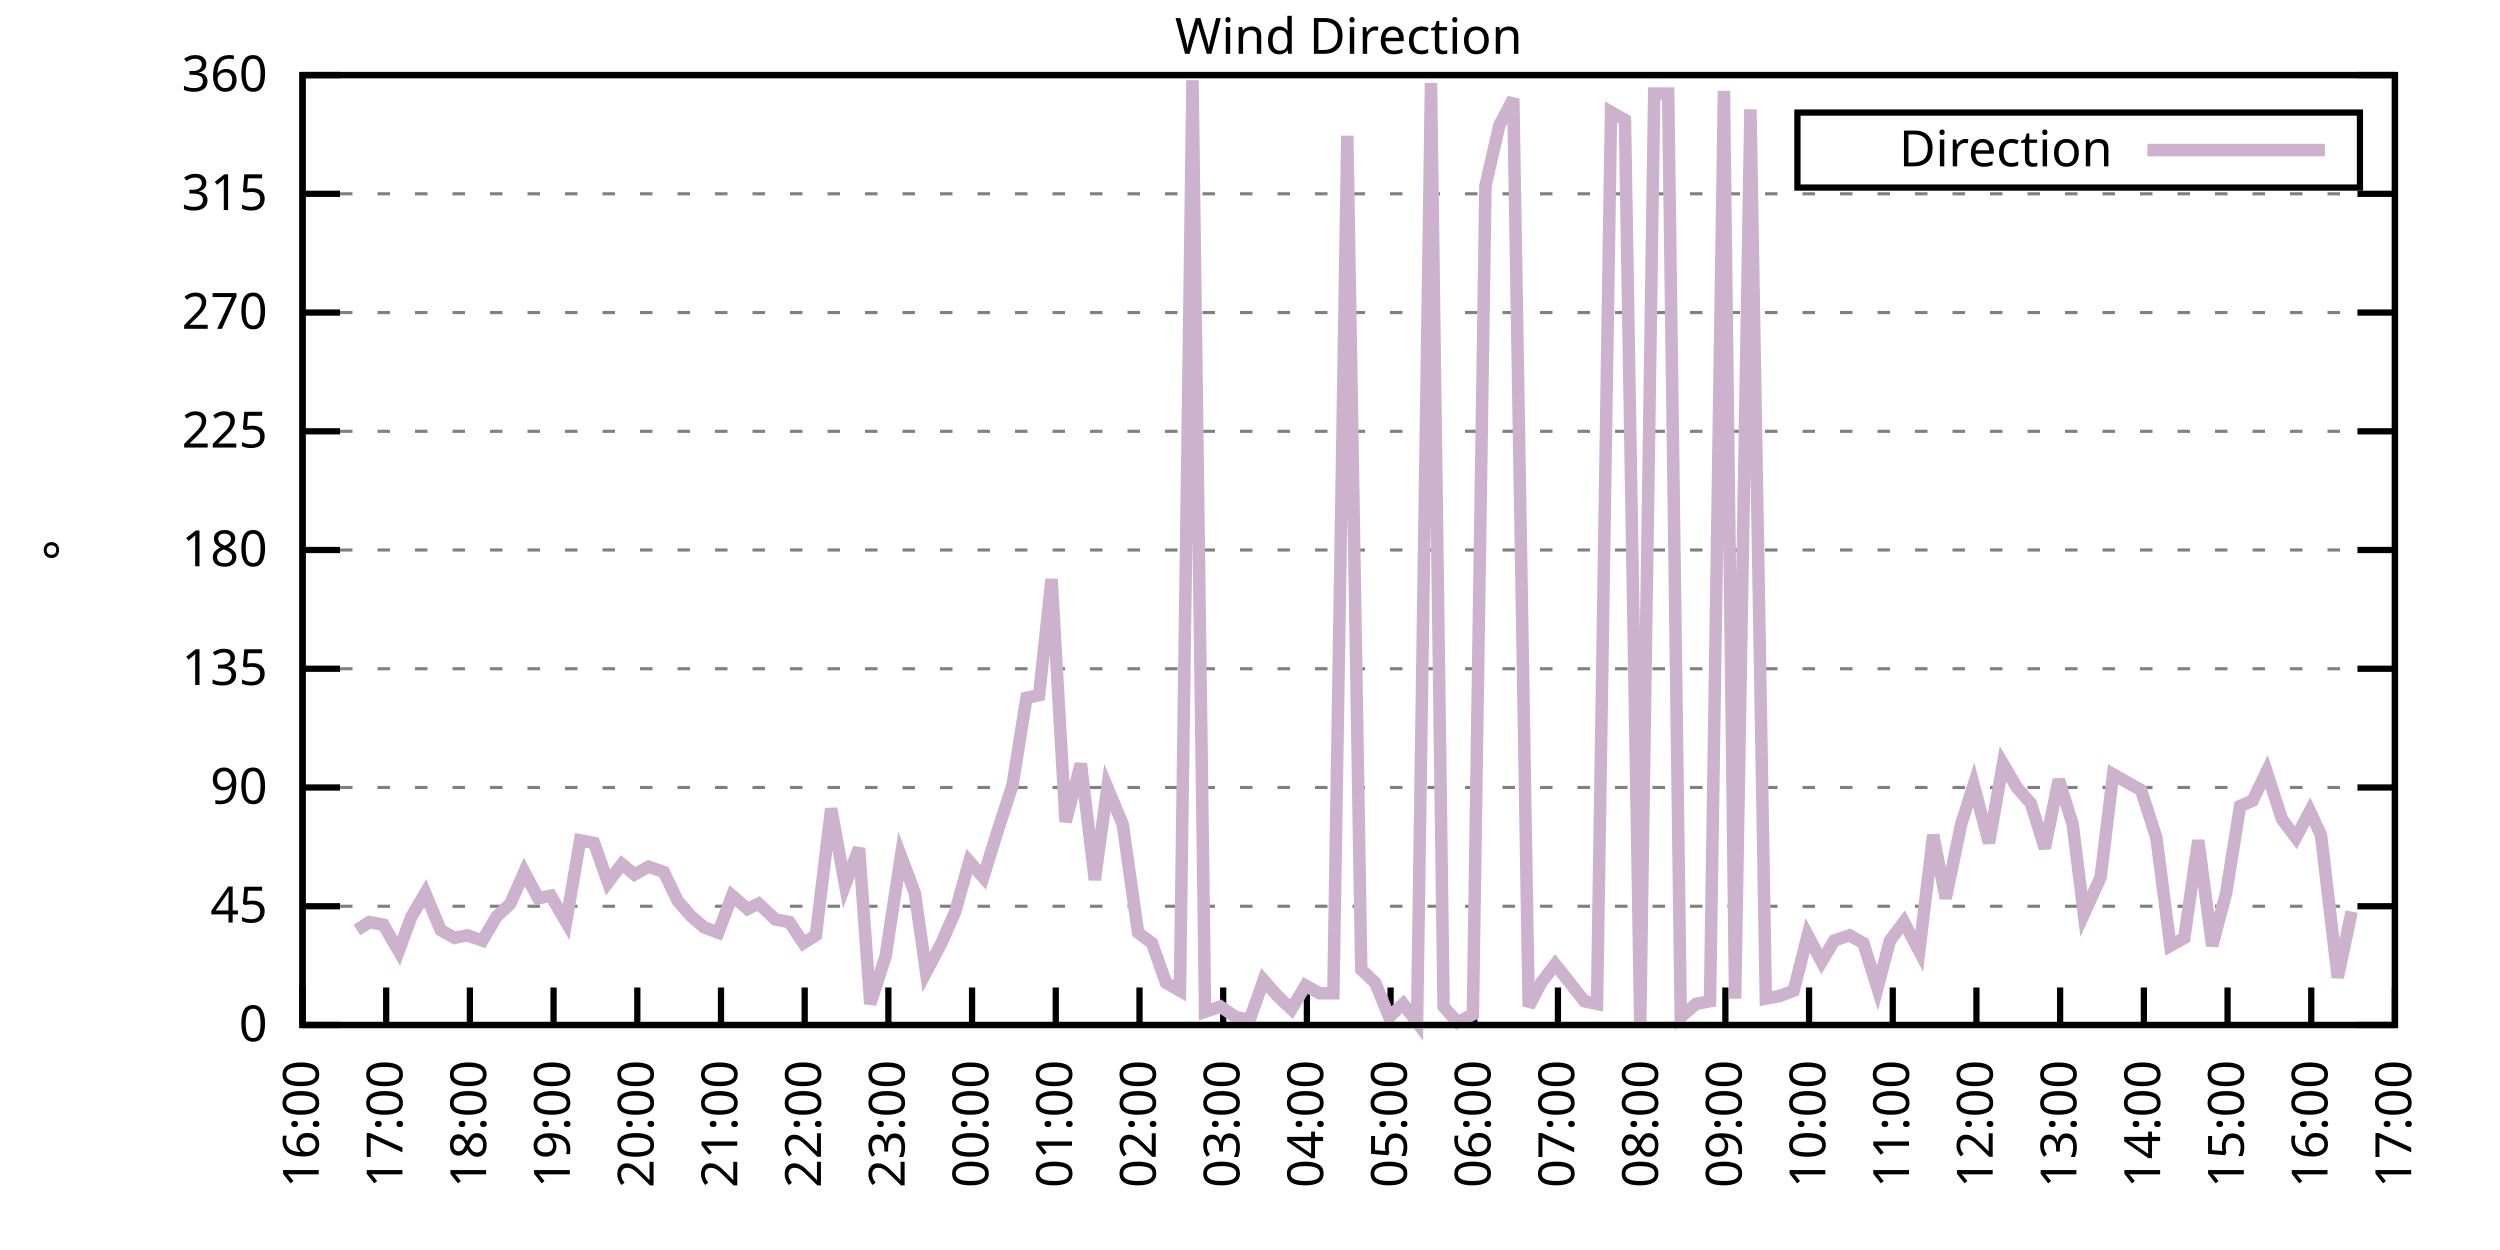
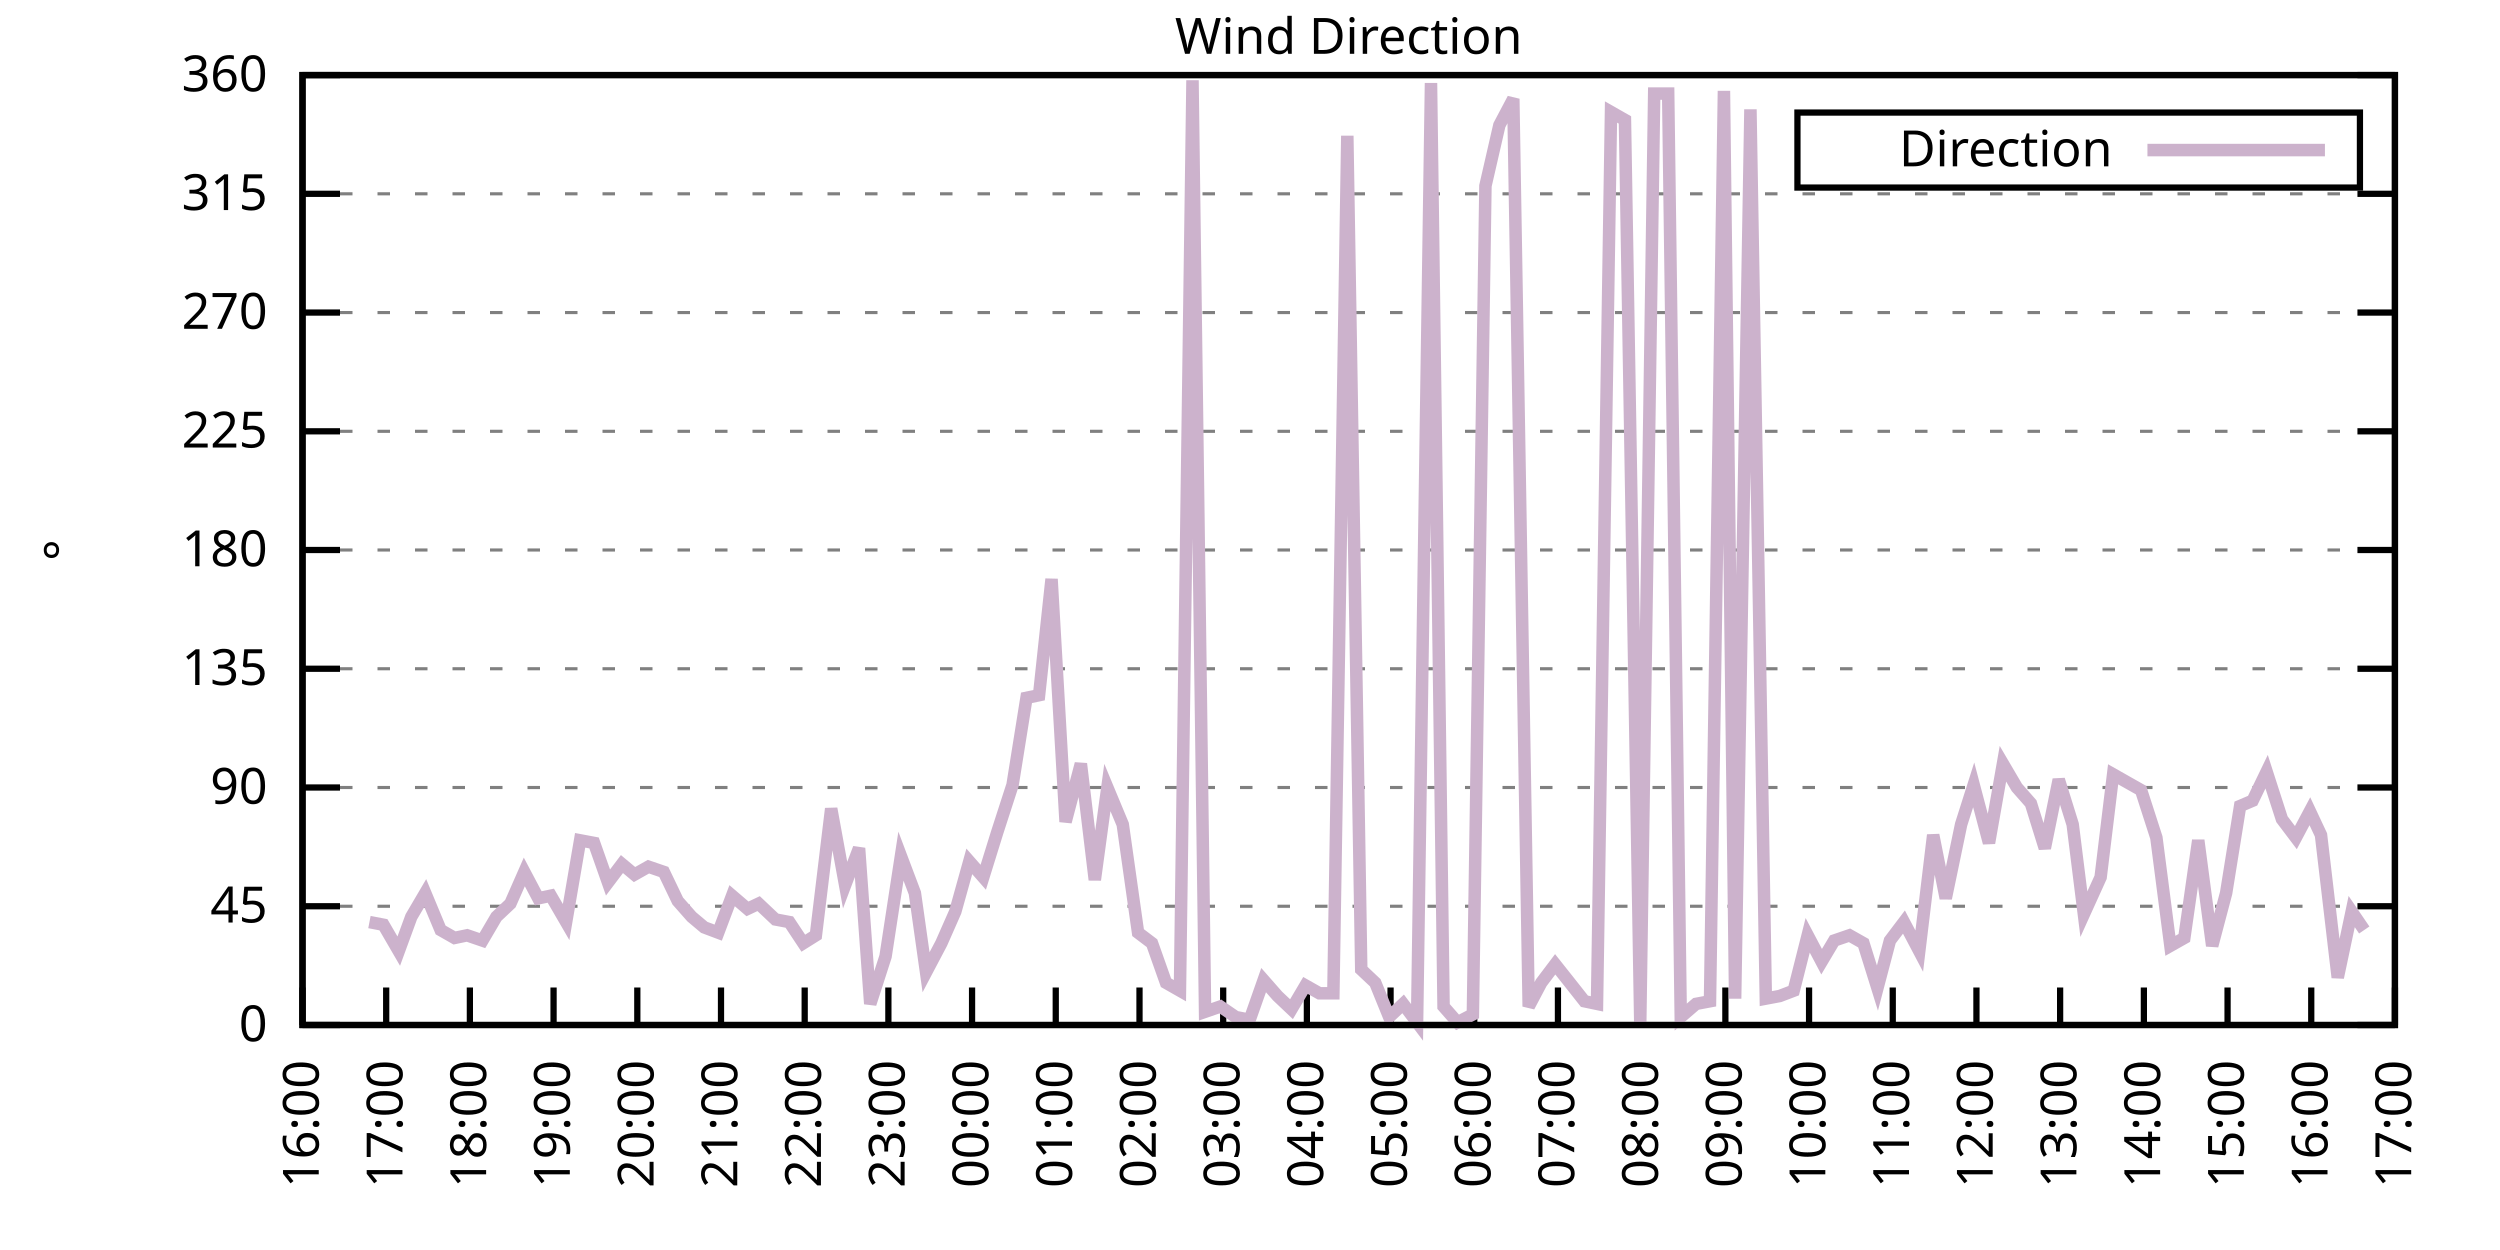
<svg xmlns="http://www.w3.org/2000/svg" xmlns:xlink="http://www.w3.org/1999/xlink" width="400" height="200" viewBox="0 0 400 200">
  <g id="gnuplot_canvas">
    <rect x="0" y="0" width="400" height="200" fill="none" />
    <defs>
      <circle id="gpDot" r="0.5" stroke-width="0.5" stroke="currentColor" />
      <path id="gpPt0" stroke-width="0.333" stroke="currentColor" d="M-1,0 h2 M0,-1 v2" />
      <path id="gpPt1" stroke-width="0.333" stroke="currentColor" d="M-1,-1 L1,1 M1,-1 L-1,1" />
      <path id="gpPt2" stroke-width="0.333" stroke="currentColor" d="M-1,0 L1,0 M0,-1 L0,1 M-1,-1 L1,1 M-1,1 L1,-1" />
      <rect id="gpPt3" stroke-width="0.333" stroke="currentColor" x="-1" y="-1" width="2" height="2" />
      <rect id="gpPt4" stroke-width="0.333" stroke="currentColor" fill="currentColor" x="-1" y="-1" width="2" height="2" />
      <circle id="gpPt5" stroke-width="0.333" stroke="currentColor" cx="0" cy="0" r="1" />
      <use xlink:href="#gpPt5" id="gpPt6" fill="currentColor" stroke="none" />
      <path id="gpPt7" stroke-width="0.333" stroke="currentColor" d="M0,-1.33 L-1.33,0.67 L1.33,0.67 z" />
      <use xlink:href="#gpPt7" id="gpPt8" fill="currentColor" stroke="none" />
      <use xlink:href="#gpPt7" id="gpPt9" stroke="currentColor" transform="rotate(180)" />
      <use xlink:href="#gpPt9" id="gpPt10" fill="currentColor" stroke="none" />
      <use xlink:href="#gpPt3" id="gpPt11" stroke="currentColor" transform="rotate(45)" />
      <use xlink:href="#gpPt11" id="gpPt12" fill="currentColor" stroke="none" />
      <path id="gpPt13" stroke-width="0.333" stroke="currentColor" d="M0,1.330 L1.265,0.411 L0.782,-1.067 L-0.782,-1.076 L-1.265,0.411 z" />
      <use xlink:href="#gpPt13" id="gpPt14" fill="currentColor" stroke="none" />
      <filter id="textbox" filterUnits="objectBoundingBox" x="0" y="0" height="1" width="1">
        <feFlood flood-color="white" flood-opacity="1" result="bgnd" />
        <feComposite in="SourceGraphic" in2="bgnd" operator="atop" />
      </filter>
      <filter id="greybox" filterUnits="objectBoundingBox" x="0" y="0" height="1" width="1">
        <feFlood flood-color="lightgrey" flood-opacity="1" result="grey" />
        <feComposite in="SourceGraphic" in2="grey" operator="atop" />
      </filter>
    </defs>
    <g fill="none" color="white" stroke="currentColor" stroke-width="1.00" stroke-linecap="butt" stroke-linejoin="miter">
</g>
    <g fill="none" color="black" stroke="currentColor" stroke-width="1.00" stroke-linecap="butt" stroke-linejoin="miter">
      <g stroke="none" shape-rendering="crispEdges">
        <polygon fill="rgb(255, 255, 255)" points="48.40,164.00 383.18,164.00 383.18,12.02 48.40,12.02 " />
      </g>
    </g>
    <g fill="none" color="black" stroke="currentColor" stroke-width="1.00" stroke-linecap="butt" stroke-linejoin="miter">
</g>
    <g fill="none" color="black" stroke="black" stroke-width="0.50" stroke-linecap="butt" stroke-linejoin="miter">
</g>
    <g fill="none" color="gray" stroke="currentColor" stroke-width="0.50" stroke-linecap="butt" stroke-linejoin="miter">
      <path stroke="gray" stroke-dasharray="2,4" class="gridline" d="M48.40,164.00 L383.19,164.00  " />
    </g>
    <g fill="none" color="gray" stroke="gray" stroke-width="1.00" stroke-linecap="butt" stroke-linejoin="miter">
</g>
    <g fill="none" color="black" stroke="currentColor" stroke-width="1.00" stroke-linecap="butt" stroke-linejoin="miter">
      <path stroke="black" d="M48.40,164.00 L54.40,164.00 M383.19,164.00 L377.19,164.00  " />
      <g transform="translate(42.80,166.60)" stroke="none" fill="black" font-family="Sans" font-size="8.00" text-anchor="end">
        <text>
          <tspan font-family="Sans"> 0</tspan>
        </text>
      </g>
    </g>
    <g fill="none" color="black" stroke="currentColor" stroke-width="1.00" stroke-linecap="butt" stroke-linejoin="miter">
</g>
    <g fill="none" color="black" stroke="black" stroke-width="0.50" stroke-linecap="butt" stroke-linejoin="miter">
</g>
    <g fill="none" color="gray" stroke="currentColor" stroke-width="0.50" stroke-linecap="butt" stroke-linejoin="miter">
      <path stroke="gray" stroke-dasharray="2,4" class="gridline" d="M48.40,145.00 L383.19,145.00  " />
    </g>
    <g fill="none" color="gray" stroke="gray" stroke-width="1.00" stroke-linecap="butt" stroke-linejoin="miter">
</g>
    <g fill="none" color="black" stroke="currentColor" stroke-width="1.00" stroke-linecap="butt" stroke-linejoin="miter">
      <path stroke="black" d="M48.40,145.00 L54.40,145.00 M383.19,145.00 L377.19,145.00  " />
      <g transform="translate(42.80,147.60)" stroke="none" fill="black" font-family="Sans" font-size="8.00" text-anchor="end">
        <text>
          <tspan font-family="Sans"> 45</tspan>
        </text>
      </g>
    </g>
    <g fill="none" color="black" stroke="currentColor" stroke-width="1.00" stroke-linecap="butt" stroke-linejoin="miter">
</g>
    <g fill="none" color="black" stroke="black" stroke-width="0.50" stroke-linecap="butt" stroke-linejoin="miter">
</g>
    <g fill="none" color="gray" stroke="currentColor" stroke-width="0.50" stroke-linecap="butt" stroke-linejoin="miter">
      <path stroke="gray" stroke-dasharray="2,4" class="gridline" d="M48.40,126.00 L383.19,126.00  " />
    </g>
    <g fill="none" color="gray" stroke="gray" stroke-width="1.00" stroke-linecap="butt" stroke-linejoin="miter">
</g>
    <g fill="none" color="black" stroke="currentColor" stroke-width="1.00" stroke-linecap="butt" stroke-linejoin="miter">
      <path stroke="black" d="M48.40,126.00 L54.40,126.00 M383.19,126.00 L377.19,126.00  " />
      <g transform="translate(42.80,128.60)" stroke="none" fill="black" font-family="Sans" font-size="8.00" text-anchor="end">
        <text>
          <tspan font-family="Sans"> 90</tspan>
        </text>
      </g>
    </g>
    <g fill="none" color="black" stroke="currentColor" stroke-width="1.00" stroke-linecap="butt" stroke-linejoin="miter">
</g>
    <g fill="none" color="black" stroke="black" stroke-width="0.50" stroke-linecap="butt" stroke-linejoin="miter">
</g>
    <g fill="none" color="gray" stroke="currentColor" stroke-width="0.50" stroke-linecap="butt" stroke-linejoin="miter">
      <path stroke="gray" stroke-dasharray="2,4" class="gridline" d="M48.40,107.00 L383.19,107.00  " />
    </g>
    <g fill="none" color="gray" stroke="gray" stroke-width="1.00" stroke-linecap="butt" stroke-linejoin="miter">
</g>
    <g fill="none" color="black" stroke="currentColor" stroke-width="1.00" stroke-linecap="butt" stroke-linejoin="miter">
      <path stroke="black" d="M48.40,107.00 L54.40,107.00 M383.19,107.00 L377.19,107.00  " />
      <g transform="translate(42.80,109.60)" stroke="none" fill="black" font-family="Sans" font-size="8.00" text-anchor="end">
        <text>
          <tspan font-family="Sans"> 135</tspan>
        </text>
      </g>
    </g>
    <g fill="none" color="black" stroke="currentColor" stroke-width="1.00" stroke-linecap="butt" stroke-linejoin="miter">
</g>
    <g fill="none" color="black" stroke="black" stroke-width="0.50" stroke-linecap="butt" stroke-linejoin="miter">
</g>
    <g fill="none" color="gray" stroke="currentColor" stroke-width="0.50" stroke-linecap="butt" stroke-linejoin="miter">
      <path stroke="gray" stroke-dasharray="2,4" class="gridline" d="M48.40,88.00 L383.19,88.00  " />
    </g>
    <g fill="none" color="gray" stroke="gray" stroke-width="1.00" stroke-linecap="butt" stroke-linejoin="miter">
</g>
    <g fill="none" color="black" stroke="currentColor" stroke-width="1.00" stroke-linecap="butt" stroke-linejoin="miter">
      <path stroke="black" d="M48.40,88.00 L54.40,88.00 M383.19,88.00 L377.19,88.00  " />
      <g transform="translate(42.80,90.60)" stroke="none" fill="black" font-family="Sans" font-size="8.00" text-anchor="end">
        <text>
          <tspan font-family="Sans"> 180</tspan>
        </text>
      </g>
    </g>
    <g fill="none" color="black" stroke="currentColor" stroke-width="1.00" stroke-linecap="butt" stroke-linejoin="miter">
</g>
    <g fill="none" color="black" stroke="black" stroke-width="0.50" stroke-linecap="butt" stroke-linejoin="miter">
</g>
    <g fill="none" color="gray" stroke="currentColor" stroke-width="0.50" stroke-linecap="butt" stroke-linejoin="miter">
      <path stroke="gray" stroke-dasharray="2,4" class="gridline" d="M48.40,69.01 L383.19,69.01  " />
    </g>
    <g fill="none" color="gray" stroke="gray" stroke-width="1.00" stroke-linecap="butt" stroke-linejoin="miter">
</g>
    <g fill="none" color="black" stroke="currentColor" stroke-width="1.00" stroke-linecap="butt" stroke-linejoin="miter">
      <path stroke="black" d="M48.40,69.01 L54.40,69.01 M383.19,69.01 L377.19,69.01  " />
      <g transform="translate(42.80,71.61)" stroke="none" fill="black" font-family="Sans" font-size="8.00" text-anchor="end">
        <text>
          <tspan font-family="Sans"> 225</tspan>
        </text>
      </g>
    </g>
    <g fill="none" color="black" stroke="currentColor" stroke-width="1.00" stroke-linecap="butt" stroke-linejoin="miter">
</g>
    <g fill="none" color="black" stroke="black" stroke-width="0.50" stroke-linecap="butt" stroke-linejoin="miter">
</g>
    <g fill="none" color="gray" stroke="currentColor" stroke-width="0.50" stroke-linecap="butt" stroke-linejoin="miter">
      <path stroke="gray" stroke-dasharray="2,4" class="gridline" d="M48.40,50.01 L383.19,50.01  " />
    </g>
    <g fill="none" color="gray" stroke="gray" stroke-width="1.00" stroke-linecap="butt" stroke-linejoin="miter">
</g>
    <g fill="none" color="black" stroke="currentColor" stroke-width="1.00" stroke-linecap="butt" stroke-linejoin="miter">
      <path stroke="black" d="M48.40,50.01 L54.40,50.01 M383.19,50.01 L377.19,50.01  " />
      <g transform="translate(42.80,52.61)" stroke="none" fill="black" font-family="Sans" font-size="8.00" text-anchor="end">
        <text>
          <tspan font-family="Sans"> 270</tspan>
        </text>
      </g>
    </g>
    <g fill="none" color="black" stroke="currentColor" stroke-width="1.00" stroke-linecap="butt" stroke-linejoin="miter">
</g>
    <g fill="none" color="black" stroke="black" stroke-width="0.50" stroke-linecap="butt" stroke-linejoin="miter">
</g>
    <g fill="none" color="gray" stroke="currentColor" stroke-width="0.50" stroke-linecap="butt" stroke-linejoin="miter">
      <path stroke="gray" stroke-dasharray="2,4" class="gridline" d="M48.40,31.01 L383.19,31.01  " />
    </g>
    <g fill="none" color="gray" stroke="gray" stroke-width="1.00" stroke-linecap="butt" stroke-linejoin="miter">
</g>
    <g fill="none" color="black" stroke="currentColor" stroke-width="1.00" stroke-linecap="butt" stroke-linejoin="miter">
      <path stroke="black" d="M48.40,31.01 L54.40,31.01 M383.19,31.01 L377.19,31.01  " />
      <g transform="translate(42.80,33.61)" stroke="none" fill="black" font-family="Sans" font-size="8.00" text-anchor="end">
        <text>
          <tspan font-family="Sans"> 315</tspan>
        </text>
      </g>
    </g>
    <g fill="none" color="black" stroke="currentColor" stroke-width="1.00" stroke-linecap="butt" stroke-linejoin="miter">
</g>
    <g fill="none" color="black" stroke="black" stroke-width="0.50" stroke-linecap="butt" stroke-linejoin="miter">
</g>
    <g fill="none" color="gray" stroke="currentColor" stroke-width="0.50" stroke-linecap="butt" stroke-linejoin="miter">
      <path stroke="gray" stroke-dasharray="2,4" class="gridline" d="M48.40,12.01 L383.19,12.01  " />
    </g>
    <g fill="none" color="gray" stroke="gray" stroke-width="1.00" stroke-linecap="butt" stroke-linejoin="miter">
</g>
    <g fill="none" color="black" stroke="currentColor" stroke-width="1.00" stroke-linecap="butt" stroke-linejoin="miter">
      <path stroke="black" d="M48.40,12.01 L54.40,12.01 M383.19,12.01 L377.19,12.01  " />
      <g transform="translate(42.80,14.61)" stroke="none" fill="black" font-family="Sans" font-size="8.00" text-anchor="end">
        <text>
          <tspan font-family="Sans"> 360</tspan>
        </text>
      </g>
    </g>
    <g fill="none" color="black" stroke="currentColor" stroke-width="1.00" stroke-linecap="butt" stroke-linejoin="miter">
      <path stroke="black" d="M48.40,164.00 L48.40,158.00  " />
      <g transform="translate(51.00,169.60) rotate(270.00)" stroke="none" fill="black" font-family="Sans" font-size="8.00" text-anchor="end">
        <text>
          <tspan font-family="Sans">16:00</tspan>
        </text>
      </g>
    </g>
    <g fill="none" color="black" stroke="currentColor" stroke-width="1.00" stroke-linecap="butt" stroke-linejoin="miter">
      <path stroke="black" d="M61.79,164.00 L61.79,158.00  " />
      <g transform="translate(64.39,169.60) rotate(270.00)" stroke="none" fill="black" font-family="Sans" font-size="8.00" text-anchor="end">
        <text>
          <tspan font-family="Sans">17:00</tspan>
        </text>
      </g>
    </g>
    <g fill="none" color="black" stroke="currentColor" stroke-width="1.00" stroke-linecap="butt" stroke-linejoin="miter">
      <path stroke="black" d="M75.18,164.00 L75.18,158.00  " />
      <g transform="translate(77.78,169.60) rotate(270.00)" stroke="none" fill="black" font-family="Sans" font-size="8.00" text-anchor="end">
        <text>
          <tspan font-family="Sans">18:00</tspan>
        </text>
      </g>
    </g>
    <g fill="none" color="black" stroke="currentColor" stroke-width="1.00" stroke-linecap="butt" stroke-linejoin="miter">
      <path stroke="black" d="M88.57,164.00 L88.57,158.00  " />
      <g transform="translate(91.17,169.60) rotate(270.00)" stroke="none" fill="black" font-family="Sans" font-size="8.00" text-anchor="end">
        <text>
          <tspan font-family="Sans">19:00</tspan>
        </text>
      </g>
    </g>
    <g fill="none" color="black" stroke="currentColor" stroke-width="1.00" stroke-linecap="butt" stroke-linejoin="miter">
      <path stroke="black" d="M101.97,164.00 L101.97,158.00  " />
      <g transform="translate(104.57,169.60) rotate(270.00)" stroke="none" fill="black" font-family="Sans" font-size="8.00" text-anchor="end">
        <text>
          <tspan font-family="Sans">20:00</tspan>
        </text>
      </g>
    </g>
    <g fill="none" color="black" stroke="currentColor" stroke-width="1.00" stroke-linecap="butt" stroke-linejoin="miter">
      <path stroke="black" d="M115.36,164.00 L115.36,158.00  " />
      <g transform="translate(117.96,169.60) rotate(270.00)" stroke="none" fill="black" font-family="Sans" font-size="8.00" text-anchor="end">
        <text>
          <tspan font-family="Sans">21:00</tspan>
        </text>
      </g>
    </g>
    <g fill="none" color="black" stroke="currentColor" stroke-width="1.00" stroke-linecap="butt" stroke-linejoin="miter">
      <path stroke="black" d="M128.75,164.00 L128.75,158.00  " />
      <g transform="translate(131.35,169.60) rotate(270.00)" stroke="none" fill="black" font-family="Sans" font-size="8.00" text-anchor="end">
        <text>
          <tspan font-family="Sans">22:00</tspan>
        </text>
      </g>
    </g>
    <g fill="none" color="black" stroke="currentColor" stroke-width="1.00" stroke-linecap="butt" stroke-linejoin="miter">
      <path stroke="black" d="M142.14,164.00 L142.14,158.00  " />
      <g transform="translate(144.74,169.60) rotate(270.00)" stroke="none" fill="black" font-family="Sans" font-size="8.00" text-anchor="end">
        <text>
          <tspan font-family="Sans">23:00</tspan>
        </text>
      </g>
    </g>
    <g fill="none" color="black" stroke="currentColor" stroke-width="1.00" stroke-linecap="butt" stroke-linejoin="miter">
      <path stroke="black" d="M155.53,164.00 L155.53,158.00  " />
      <g transform="translate(158.13,169.60) rotate(270.00)" stroke="none" fill="black" font-family="Sans" font-size="8.00" text-anchor="end">
        <text>
          <tspan font-family="Sans">00:00</tspan>
        </text>
      </g>
    </g>
    <g fill="none" color="black" stroke="currentColor" stroke-width="1.00" stroke-linecap="butt" stroke-linejoin="miter">
      <path stroke="black" d="M168.92,164.00 L168.92,158.00  " />
      <g transform="translate(171.52,169.60) rotate(270.00)" stroke="none" fill="black" font-family="Sans" font-size="8.00" text-anchor="end">
        <text>
          <tspan font-family="Sans">01:00</tspan>
        </text>
      </g>
    </g>
    <g fill="none" color="black" stroke="currentColor" stroke-width="1.00" stroke-linecap="butt" stroke-linejoin="miter">
      <path stroke="black" d="M182.32,164.00 L182.32,158.00  " />
      <g transform="translate(184.92,169.60) rotate(270.00)" stroke="none" fill="black" font-family="Sans" font-size="8.00" text-anchor="end">
        <text>
          <tspan font-family="Sans">02:00</tspan>
        </text>
      </g>
    </g>
    <g fill="none" color="black" stroke="currentColor" stroke-width="1.00" stroke-linecap="butt" stroke-linejoin="miter">
      <path stroke="black" d="M195.71,164.00 L195.71,158.00  " />
      <g transform="translate(198.31,169.60) rotate(270.00)" stroke="none" fill="black" font-family="Sans" font-size="8.00" text-anchor="end">
        <text>
          <tspan font-family="Sans">03:00</tspan>
        </text>
      </g>
    </g>
    <g fill="none" color="black" stroke="currentColor" stroke-width="1.00" stroke-linecap="butt" stroke-linejoin="miter">
      <path stroke="black" d="M209.10,164.00 L209.10,158.00  " />
      <g transform="translate(211.70,169.60) rotate(270.00)" stroke="none" fill="black" font-family="Sans" font-size="8.00" text-anchor="end">
        <text>
          <tspan font-family="Sans">04:00</tspan>
        </text>
      </g>
    </g>
    <g fill="none" color="black" stroke="currentColor" stroke-width="1.00" stroke-linecap="butt" stroke-linejoin="miter">
      <path stroke="black" d="M222.49,164.00 L222.49,158.00  " />
      <g transform="translate(225.09,169.60) rotate(270.00)" stroke="none" fill="black" font-family="Sans" font-size="8.00" text-anchor="end">
        <text>
          <tspan font-family="Sans">05:00</tspan>
        </text>
      </g>
    </g>
    <g fill="none" color="black" stroke="currentColor" stroke-width="1.00" stroke-linecap="butt" stroke-linejoin="miter">
      <path stroke="black" d="M235.88,164.00 L235.88,158.00  " />
      <g transform="translate(238.48,169.60) rotate(270.00)" stroke="none" fill="black" font-family="Sans" font-size="8.00" text-anchor="end">
        <text>
          <tspan font-family="Sans">06:00</tspan>
        </text>
      </g>
    </g>
    <g fill="none" color="black" stroke="currentColor" stroke-width="1.00" stroke-linecap="butt" stroke-linejoin="miter">
      <path stroke="black" d="M249.27,164.00 L249.27,158.00  " />
      <g transform="translate(251.87,169.60) rotate(270.00)" stroke="none" fill="black" font-family="Sans" font-size="8.00" text-anchor="end">
        <text>
          <tspan font-family="Sans">07:00</tspan>
        </text>
      </g>
    </g>
    <g fill="none" color="black" stroke="currentColor" stroke-width="1.00" stroke-linecap="butt" stroke-linejoin="miter">
      <path stroke="black" d="M262.67,164.00 L262.67,158.00  " />
      <g transform="translate(265.27,169.60) rotate(270.00)" stroke="none" fill="black" font-family="Sans" font-size="8.00" text-anchor="end">
        <text>
          <tspan font-family="Sans">08:00</tspan>
        </text>
      </g>
    </g>
    <g fill="none" color="black" stroke="currentColor" stroke-width="1.00" stroke-linecap="butt" stroke-linejoin="miter">
      <path stroke="black" d="M276.06,164.00 L276.06,158.00  " />
      <g transform="translate(278.66,169.60) rotate(270.00)" stroke="none" fill="black" font-family="Sans" font-size="8.00" text-anchor="end">
        <text>
          <tspan font-family="Sans">09:00</tspan>
        </text>
      </g>
    </g>
    <g fill="none" color="black" stroke="currentColor" stroke-width="1.00" stroke-linecap="butt" stroke-linejoin="miter">
      <path stroke="black" d="M289.45,164.00 L289.45,158.00  " />
      <g transform="translate(292.05,169.60) rotate(270.00)" stroke="none" fill="black" font-family="Sans" font-size="8.00" text-anchor="end">
        <text>
          <tspan font-family="Sans">10:00</tspan>
        </text>
      </g>
    </g>
    <g fill="none" color="black" stroke="currentColor" stroke-width="1.00" stroke-linecap="butt" stroke-linejoin="miter">
      <path stroke="black" d="M302.84,164.00 L302.84,158.00  " />
      <g transform="translate(305.44,169.60) rotate(270.00)" stroke="none" fill="black" font-family="Sans" font-size="8.00" text-anchor="end">
        <text>
          <tspan font-family="Sans">11:00</tspan>
        </text>
      </g>
    </g>
    <g fill="none" color="black" stroke="currentColor" stroke-width="1.00" stroke-linecap="butt" stroke-linejoin="miter">
      <path stroke="black" d="M316.23,164.00 L316.23,158.00  " />
      <g transform="translate(318.83,169.60) rotate(270.00)" stroke="none" fill="black" font-family="Sans" font-size="8.00" text-anchor="end">
        <text>
          <tspan font-family="Sans">12:00</tspan>
        </text>
      </g>
    </g>
    <g fill="none" color="black" stroke="currentColor" stroke-width="1.00" stroke-linecap="butt" stroke-linejoin="miter">
      <path stroke="black" d="M329.62,164.00 L329.62,158.00  " />
      <g transform="translate(332.22,169.60) rotate(270.00)" stroke="none" fill="black" font-family="Sans" font-size="8.00" text-anchor="end">
        <text>
          <tspan font-family="Sans">13:00</tspan>
        </text>
      </g>
    </g>
    <g fill="none" color="black" stroke="currentColor" stroke-width="1.00" stroke-linecap="butt" stroke-linejoin="miter">
      <path stroke="black" d="M343.02,164.00 L343.02,158.00  " />
      <g transform="translate(345.62,169.60) rotate(270.00)" stroke="none" fill="black" font-family="Sans" font-size="8.00" text-anchor="end">
        <text>
          <tspan font-family="Sans">14:00</tspan>
        </text>
      </g>
    </g>
    <g fill="none" color="black" stroke="currentColor" stroke-width="1.00" stroke-linecap="butt" stroke-linejoin="miter">
      <path stroke="black" d="M356.41,164.00 L356.41,158.00  " />
      <g transform="translate(359.01,169.60) rotate(270.00)" stroke="none" fill="black" font-family="Sans" font-size="8.00" text-anchor="end">
        <text>
          <tspan font-family="Sans">15:00</tspan>
        </text>
      </g>
    </g>
    <g fill="none" color="black" stroke="currentColor" stroke-width="1.00" stroke-linecap="butt" stroke-linejoin="miter">
      <path stroke="black" d="M369.80,164.00 L369.80,158.00  " />
      <g transform="translate(372.40,169.60) rotate(270.00)" stroke="none" fill="black" font-family="Sans" font-size="8.00" text-anchor="end">
        <text>
          <tspan font-family="Sans">16:00</tspan>
        </text>
      </g>
    </g>
    <g fill="none" color="black" stroke="currentColor" stroke-width="1.00" stroke-linecap="butt" stroke-linejoin="miter">
      <path stroke="black" d="M383.19,164.00 L383.19,158.00  " />
      <g transform="translate(385.79,169.60) rotate(270.00)" stroke="none" fill="black" font-family="Sans" font-size="8.00" text-anchor="end">
        <text>
          <tspan font-family="Sans">17:00</tspan>
        </text>
      </g>
    </g>
    <g fill="none" color="black" stroke="currentColor" stroke-width="1.00" stroke-linecap="butt" stroke-linejoin="miter">
</g>
    <g fill="none" color="black" stroke="currentColor" stroke-width="1.00" stroke-linecap="butt" stroke-linejoin="miter">
      <path stroke="black" d="M48.40,12.01 L48.40,164.00 L383.19,164.00 L383.19,12.01 L48.40,12.01 Z  " />
    </g>
    <g fill="none" color="black" stroke="currentColor" stroke-width="1.00" stroke-linecap="butt" stroke-linejoin="miter">
</g>
    <g fill="none" color="black" stroke="currentColor" stroke-width="1.00" stroke-linecap="butt" stroke-linejoin="miter">
      <path stroke="black" d="M287.59,30.01 L287.59,18.01 L377.59,18.01 L377.59,30.01 L287.59,30.01 Z  " />
    </g>
    <g id="Wind_direction_plot_1">
      <g fill="none" color="white" stroke="black" stroke-width="2.00" stroke-linecap="butt" stroke-linejoin="miter">
</g>
      <g fill="none" color="black" stroke="currentColor" stroke-width="2.00" stroke-linecap="butt" stroke-linejoin="miter">
        <g transform="translate(337.99,26.61)" stroke="none" fill="black" font-family="Sans" font-size="8.00" text-anchor="end">
          <text>
            <tspan font-family="Sans">Direction</tspan>
          </text>
        </g>
      </g>
      <g fill="none" color="black" stroke="currentColor" stroke-width="2.00" stroke-linecap="butt" stroke-linejoin="miter">
-         <path stroke="rgb(204, 178, 204)" d="M343.59,24.01 L371.99,24.01 M57.10,148.80 L59.11,147.53 L61.35,147.96 L63.80,152.18 L65.81,146.69 L68.04,142.89   L70.50,148.80 L72.73,150.07 L74.74,149.65 L77.19,150.49 L79.42,146.69 L81.66,144.58 L83.89,139.51 L86.12,143.73   L88.13,143.31 L90.58,147.53 L92.82,134.45 L95.05,134.87 L97.28,141.20 L99.51,138.25 L101.52,139.93 L103.75,138.67   L106.21,139.51 L108.44,144.16 L110.67,146.69 L112.68,148.38 L114.91,149.22 L117.14,143.31 L119.60,145.42 L121.38,144.58   L124.06,147.11 L126.29,147.53 L128.53,150.91 L130.54,149.65 L132.99,129.38 L135.22,141.62 L137.45,135.71 L139.24,160.62   L141.69,153.02 L144.15,136.98 L146.38,142.89 L148.17,155.56 L150.62,150.91 L152.85,145.85 L155.09,137.82 L157.32,140.36   L159.55,133.18 L162.01,125.58 L164.24,111.65 L166.25,111.23 L168.25,92.65 L170.49,131.49 L172.94,122.20 L175.17,140.78   L177.18,126.00 L179.64,131.91 L182.09,149.22 L184.32,150.91 L186.56,157.24 L188.79,158.51 L190.80,12.85 L192.81,161.89   L195.26,161.04 L197.72,162.73 L199.95,163.16 L202.18,156.82 L204.41,159.36 L206.64,161.47 L208.88,157.67 L211.11,158.93   L213.34,158.93 L215.57,21.72 L217.80,155.13 L220.04,157.24 L222.27,162.73 L224.50,160.62 L226.73,163.58 L228.96,13.28   L230.97,161.04 L233.20,163.58 L235.66,162.31 L237.67,29.74 L239.90,20.03 L242.13,15.81 L244.59,161.04 L246.60,157.24   L248.83,154.29 L250.84,156.82 L253.51,160.20 L255.52,160.62 L257.76,17.92 L259.99,19.19 L262.44,163.58 L264.67,14.97   L266.91,14.97 L268.92,162.73 L271.37,160.62 L273.60,160.20 L275.83,14.54 L277.62,159.78 L280.07,17.50 L282.53,159.78   L284.76,159.36 L286.99,158.51 L289.23,149.65 L291.46,153.87 L293.47,150.49 L295.92,149.65 L298.15,150.91 L300.39,158.09   L302.39,150.49 L304.63,147.53 L307.08,152.18 L309.31,133.60 L311.32,143.73 L313.78,131.91 L315.79,125.58 L318.24,134.87   L320.47,122.20 L322.70,126.00 L324.94,128.54 L327.17,135.71 L329.40,124.74 L331.63,131.91 L333.42,146.27 L336.10,140.36   L338.10,123.89 L340.34,125.16 L342.57,126.42 L345.02,134.02 L347.26,151.33 L349.49,150.07 L351.72,134.45 L353.95,151.33   L356.18,142.89 L358.42,128.96 L360.42,128.11 L362.66,123.47 L365.11,131.07 L367.34,134.02 L369.58,129.80 L371.36,133.60   L374.04,156.40 L376.27,145.85  " />
+         <path stroke="rgb(204, 178, 204)" d="M343.59,24.01 L371.99,24.01 M59.11,147.53 L61.35,147.96 L63.80,152.18 L65.81,146.69 L68.04,142.89 L70.50,148.80   L72.73,150.07 L74.74,149.65 L77.19,150.49 L79.42,146.69 L81.66,144.58 L83.89,139.51 L86.12,143.73 L88.13,143.31   L90.58,147.53 L92.82,134.45 L95.05,134.87 L97.28,141.20 L99.51,138.25 L101.52,139.93 L103.75,138.67 L106.21,139.51   L108.44,144.16 L110.67,146.69 L112.68,148.38 L114.91,149.22 L117.14,143.31 L119.60,145.42 L121.38,144.58 L124.06,147.11   L126.29,147.53 L128.53,150.91 L130.54,149.65 L132.99,129.38 L135.22,141.62 L137.45,135.71 L139.24,160.62 L141.69,153.02   L144.15,136.98 L146.38,142.89 L148.17,155.56 L150.62,150.91 L152.85,145.85 L155.09,137.82 L157.32,140.36 L159.55,133.18   L162.01,125.58 L164.24,111.65 L166.25,111.23 L168.25,92.65 L170.49,131.49 L172.94,122.20 L175.17,140.78 L177.18,126.00   L179.64,131.91 L182.09,149.22 L184.32,150.91 L186.56,157.24 L188.79,158.51 L190.80,12.85 L192.81,161.89 L195.26,161.04   L197.72,162.73 L199.95,163.16 L202.18,156.82 L204.41,159.36 L206.64,161.47 L208.88,157.67 L211.11,158.93 L213.34,158.93   L215.57,21.72 L217.80,155.13 L220.04,157.24 L222.27,162.73 L224.50,160.62 L226.73,163.58 L228.96,13.28 L230.97,161.04   L233.20,163.58 L235.66,162.31 L237.67,29.74 L239.90,20.03 L242.13,15.81 L244.59,161.04 L246.60,157.24 L248.83,154.29   L250.84,156.82 L253.51,160.20 L255.52,160.62 L257.76,17.92 L259.99,19.19 L262.44,163.58 L264.67,14.97 L266.91,14.97   L268.92,162.73 L271.37,160.62 L273.60,160.20 L275.83,14.54 L277.62,159.78 L280.07,17.50 L282.53,159.78 L284.76,159.36   L286.99,158.51 L289.23,149.65 L291.46,153.87 L293.47,150.49 L295.92,149.65 L298.15,150.91 L300.39,158.09 L302.39,150.49   L304.63,147.53 L307.08,152.18 L309.31,133.60 L311.32,143.73 L313.78,131.91 L315.79,125.58 L318.24,134.87 L320.47,122.20   L322.70,126.00 L324.94,128.54 L327.17,135.71 L329.40,124.74 L331.63,131.91 L333.42,146.27 L336.10,140.36 L338.10,123.89   L340.34,125.16 L342.57,126.42 L345.02,134.02 L347.26,151.33 L349.49,150.07 L351.72,134.45 L353.95,151.33 L356.18,142.89   L358.42,128.96 L360.42,128.11 L362.66,123.47 L365.11,131.07 L367.34,134.02 L369.58,129.80 L371.36,133.60 L374.04,156.40   L376.27,145.85 L378.28,148.80  " />
      </g>
    </g>
    <g fill="none" color="black" stroke="currentColor" stroke-width="2.00" stroke-linecap="butt" stroke-linejoin="miter">
</g>
    <g fill="none" color="black" stroke="black" stroke-width="1.00" stroke-linecap="butt" stroke-linejoin="miter">
</g>
    <g fill="none" color="black" stroke="currentColor" stroke-width="1.00" stroke-linecap="butt" stroke-linejoin="miter">
      <path stroke="black" d="M48.40,12.01 L48.40,164.00 L383.19,164.00 L383.19,12.01 L48.40,12.01 Z  " />
      <g transform="translate(12.80,88.01) rotate(270.00)" stroke="none" fill="black" font-family="Sans" font-size="8.00" text-anchor="middle">
        <text>
          <tspan font-family="Sans">°</tspan>
        </text>
      </g>
    </g>
    <g fill="none" color="black" stroke="currentColor" stroke-width="1.00" stroke-linecap="butt" stroke-linejoin="miter">
</g>
    <g fill="none" color="black" stroke="currentColor" stroke-width="1.00" stroke-linecap="butt" stroke-linejoin="miter">
      <g transform="translate(215.79,8.61)" stroke="none" fill="black" font-family="Sans" font-size="8.00" text-anchor="middle">
        <text>
          <tspan font-family="Sans">Wind Direction</tspan>
        </text>
      </g>
    </g>
    <g fill="none" color="black" stroke="currentColor" stroke-width="1.00" stroke-linecap="butt" stroke-linejoin="miter">
</g>
  </g>
</svg>
